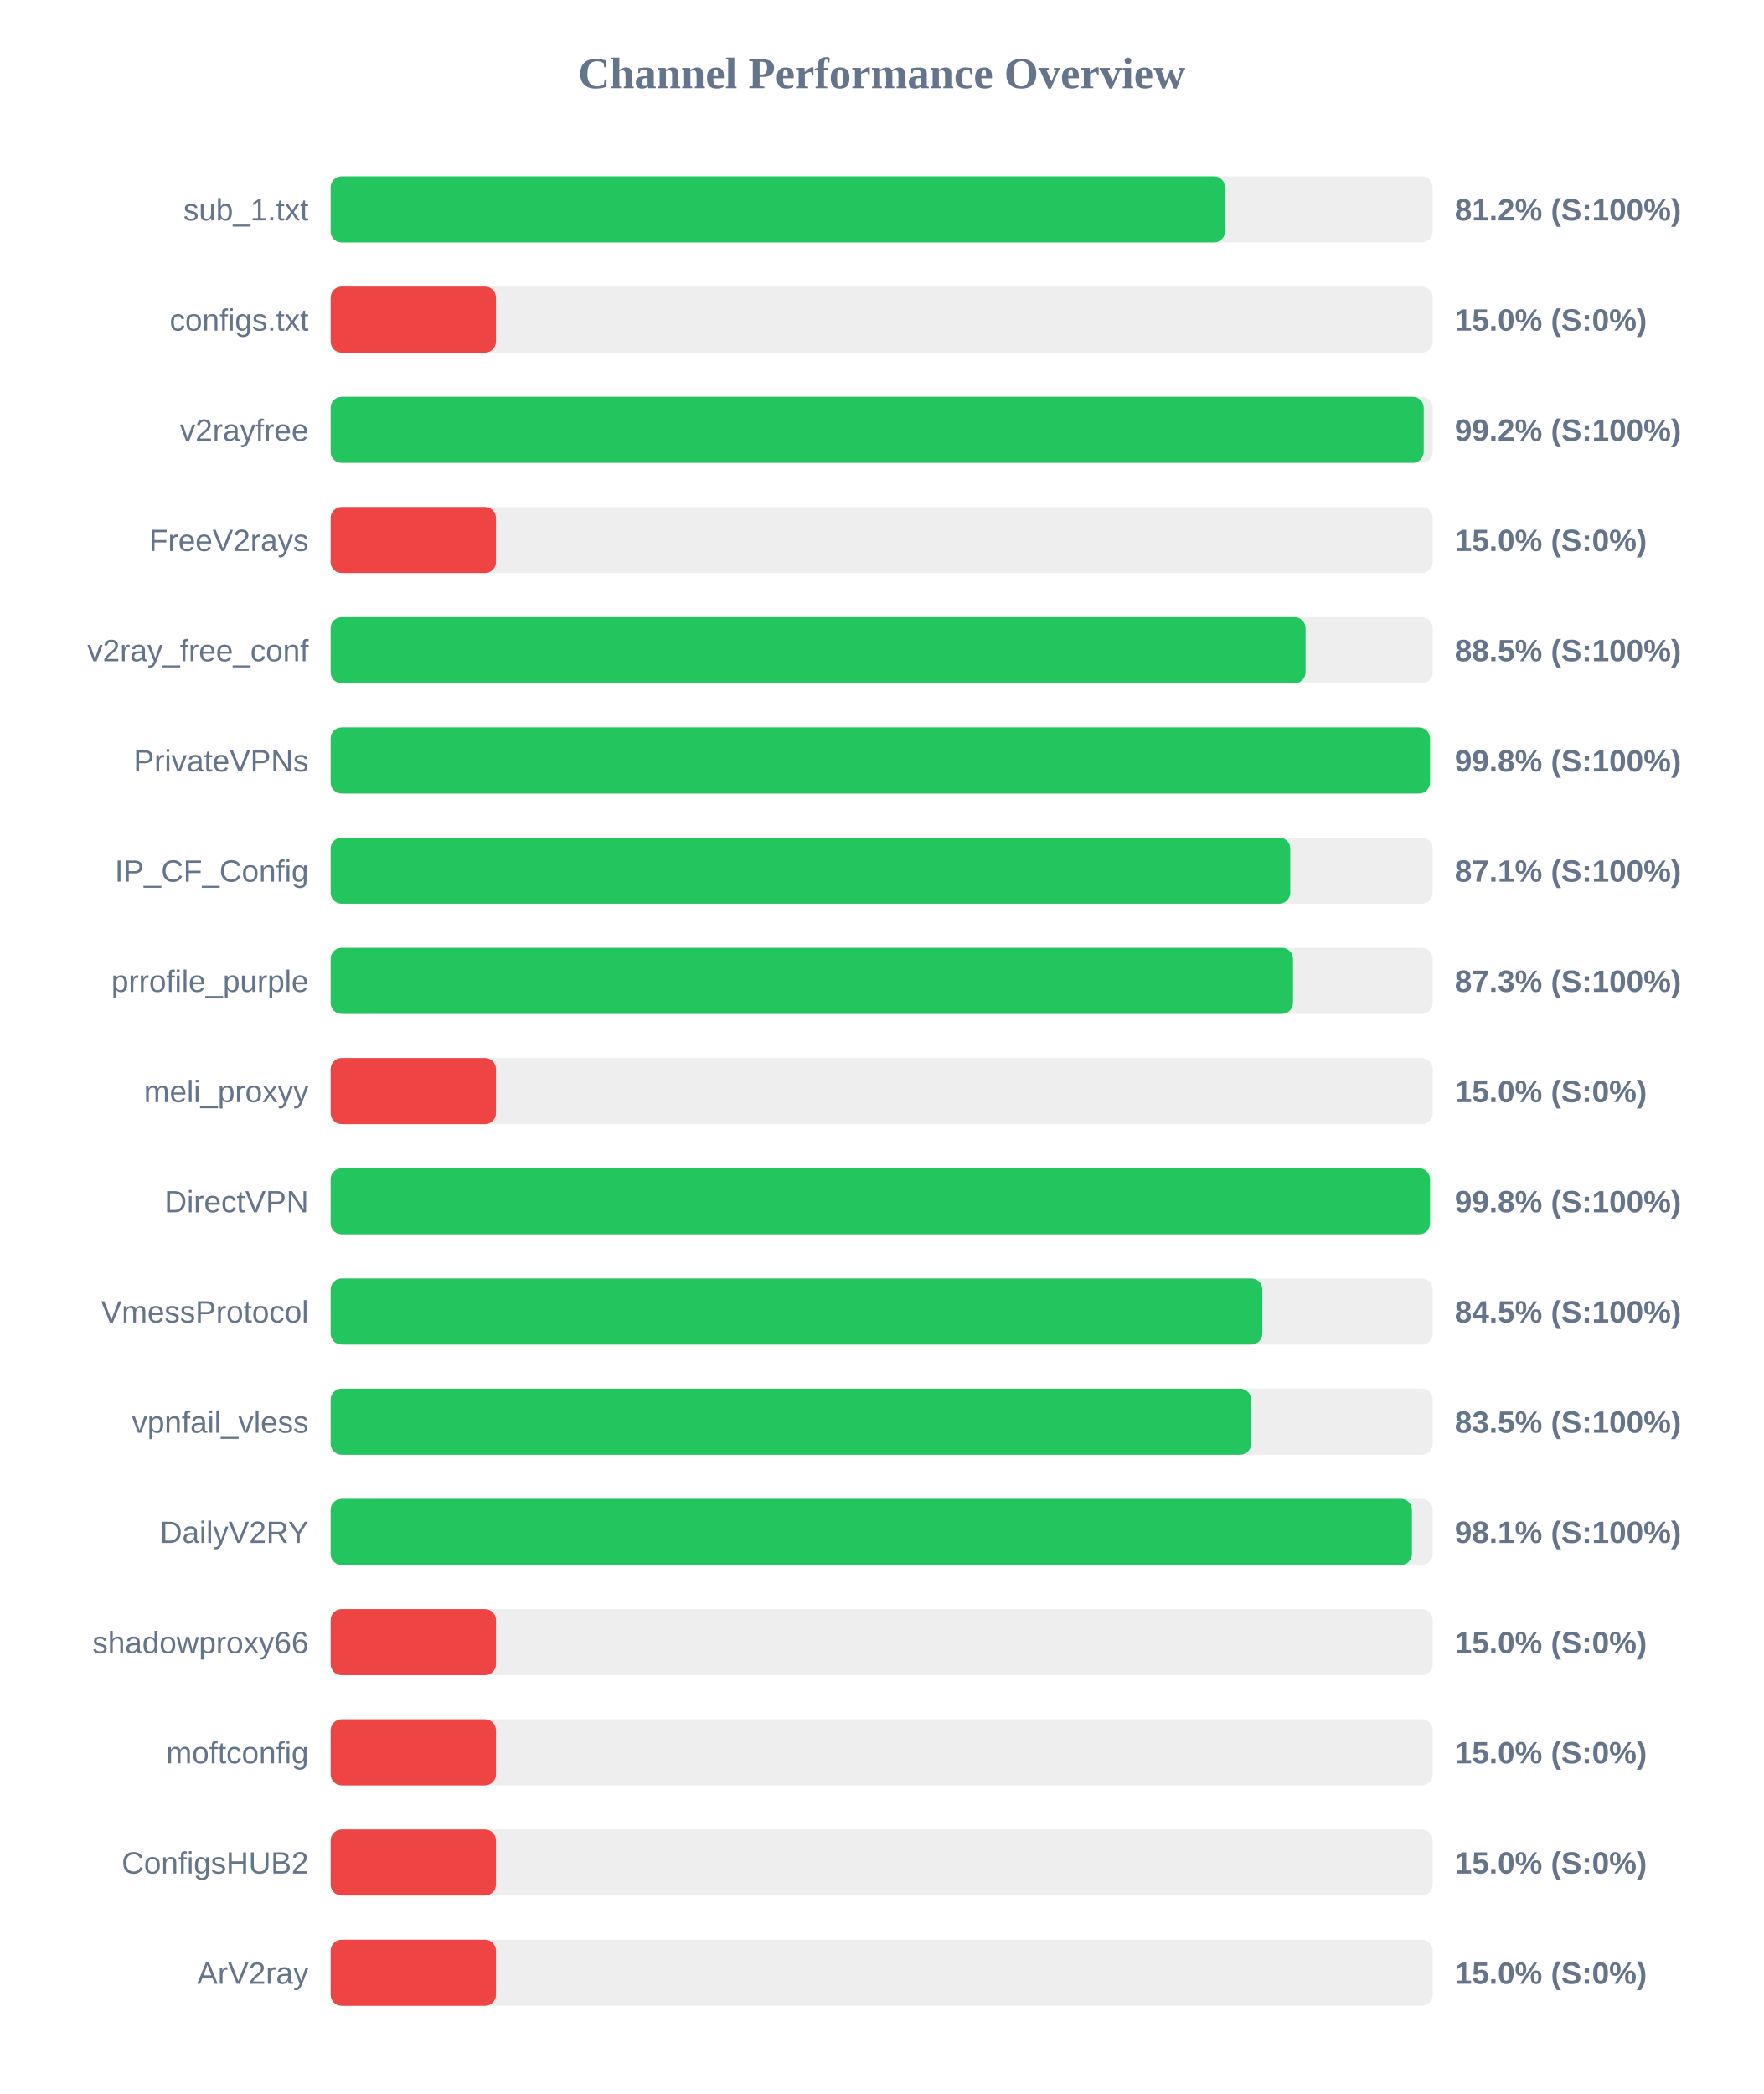
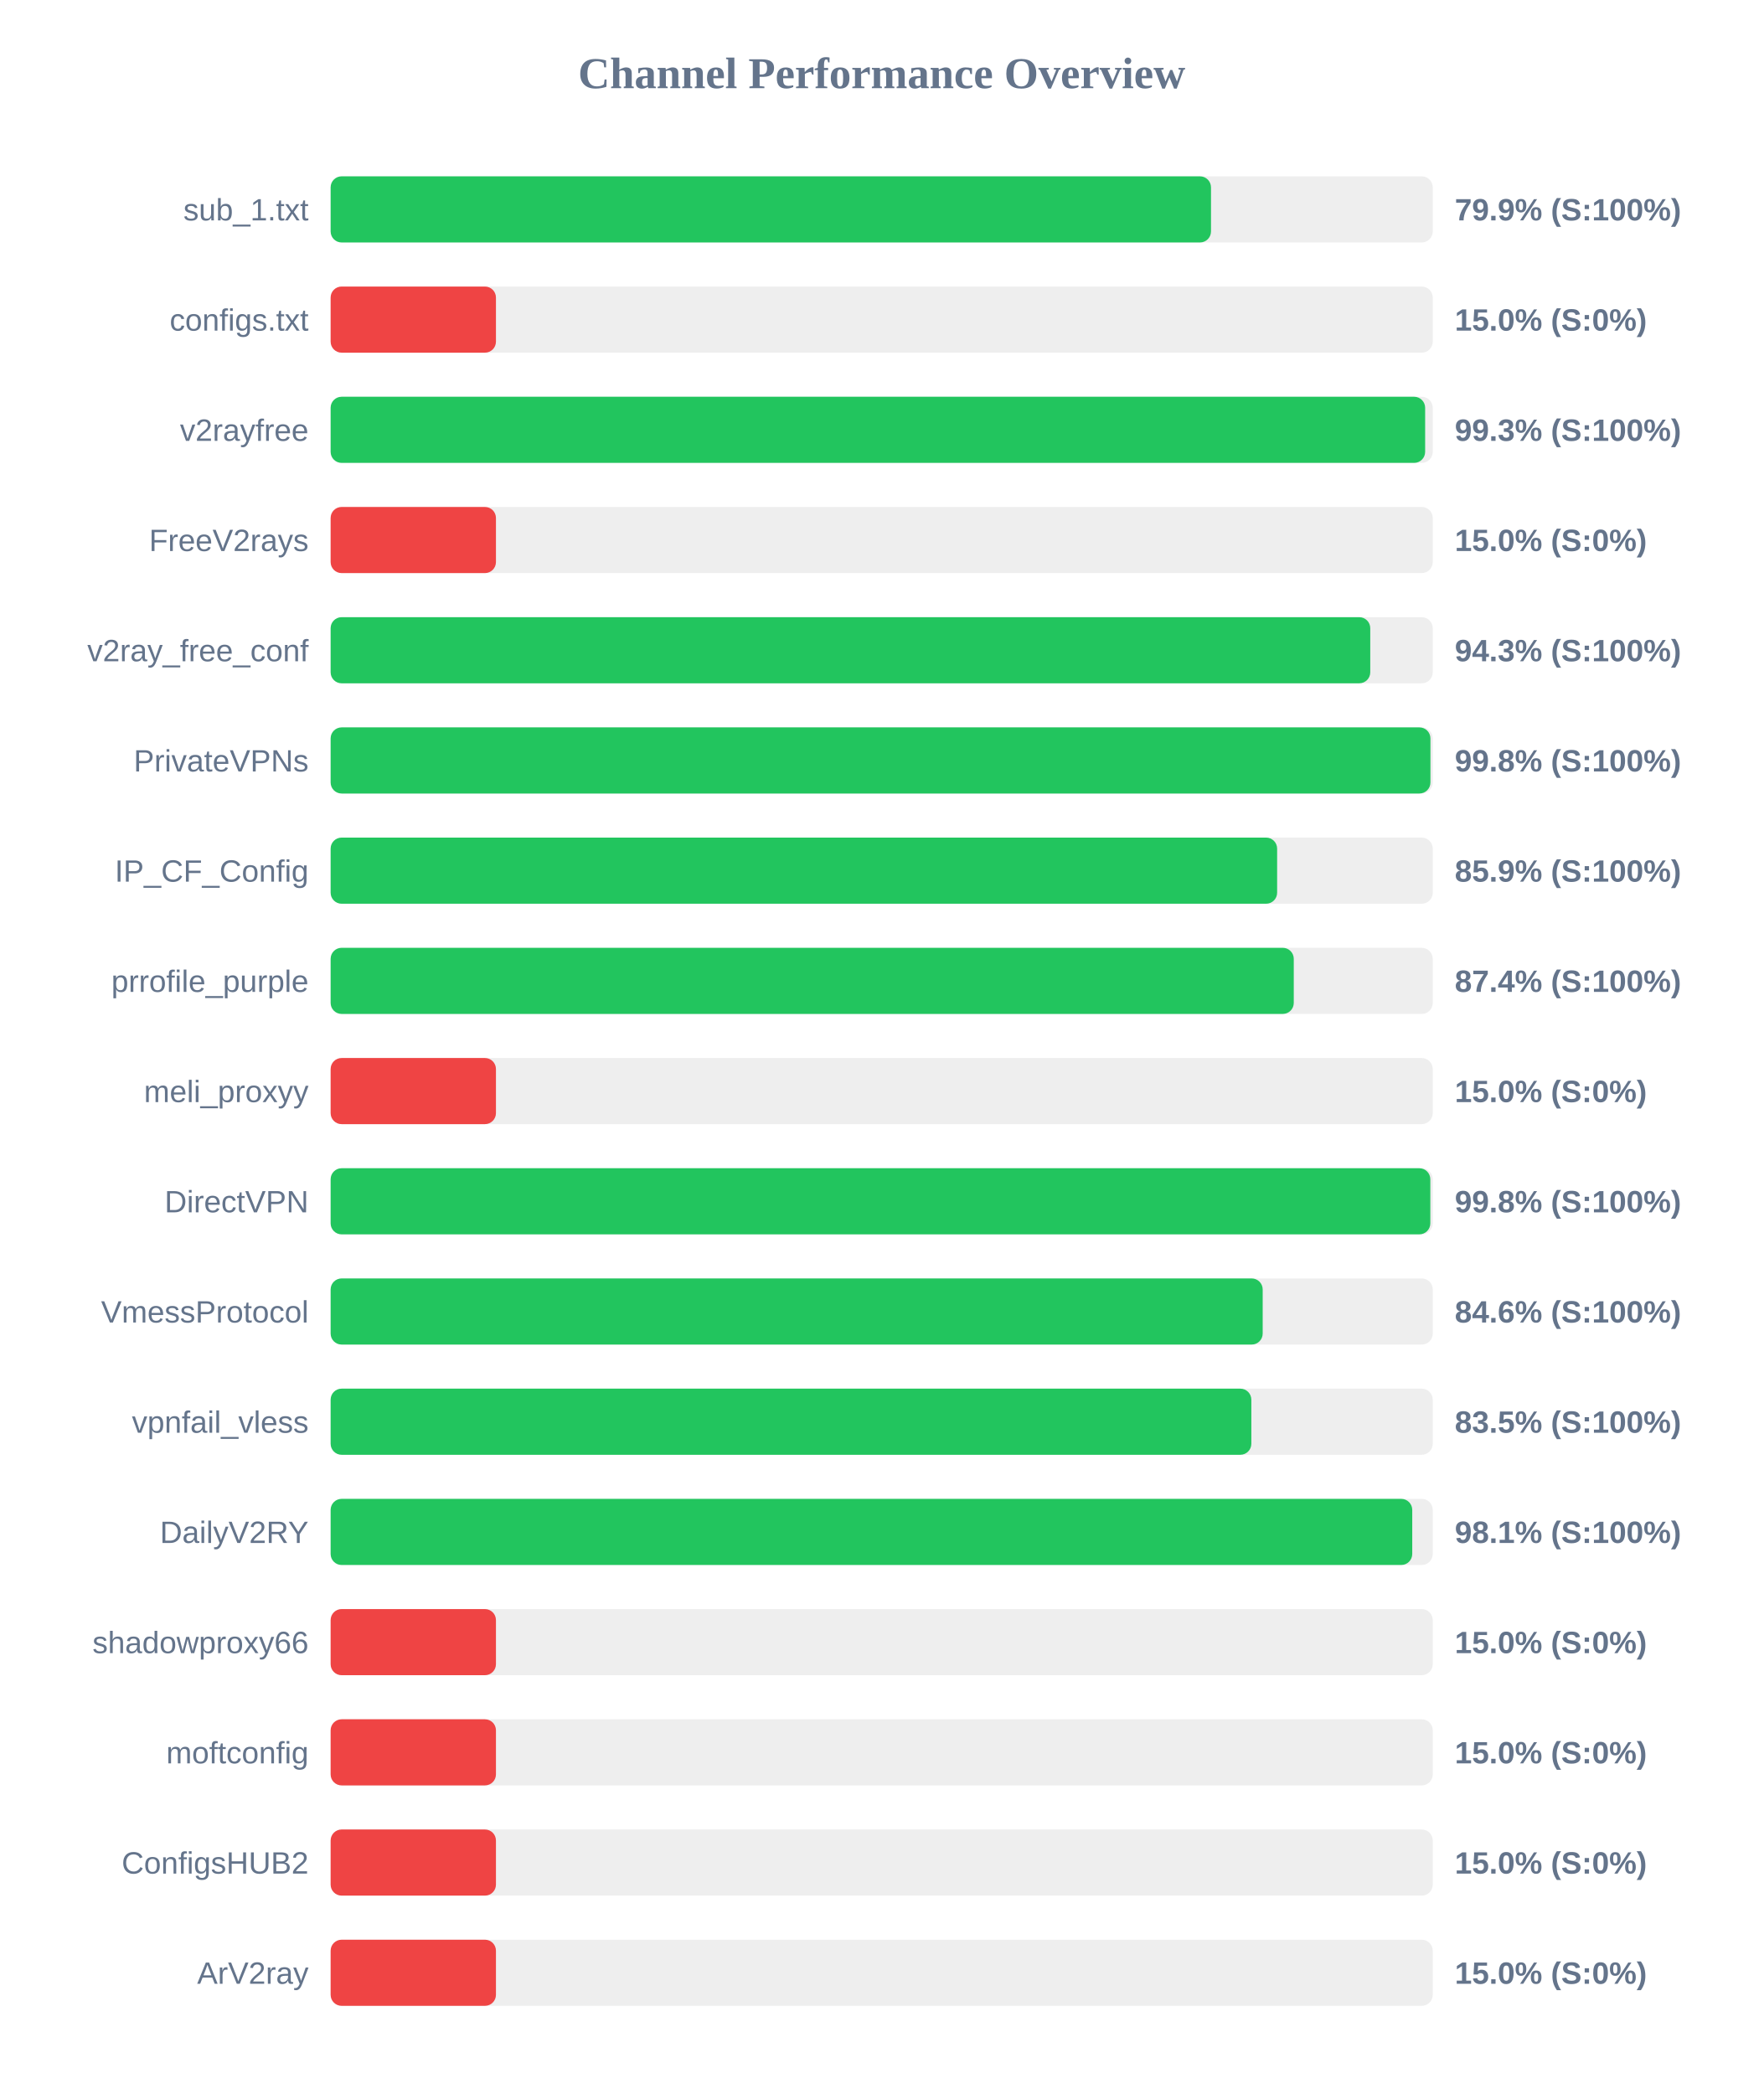
<svg xmlns="http://www.w3.org/2000/svg" width="800" height="950" version="1.1">
  <style>
        .row { font: 14px Arial; fill: #64748b; }
        .score { font: bold 14px Arial; fill: #64748b; }
    </style>
  <text x="400" y="40" text-anchor="middle" font-size="20px" font-weight="bold" fill="#64748b">Channel Performance Overview</text>
  <rect x="150" y="80" width="500" height="30" fill="#eee" rx="5" />
-   <rect x="150" y="80" width="405.75" height="30" fill="#22c55e" rx="5" />
+   <rect x="150" y="80" width="399.4" height="30" fill="#22c55e" rx="5" />
  <text x="140" y="100" text-anchor="end" class="row">sub_1.txt</text>
-   <text x="660" y="100" text-anchor="start" class="score">81.2% (S:100%)</text>
+   <text x="660" y="100" text-anchor="start" class="score">79.9% (S:100%)</text>
  <rect x="150" y="130" width="500" height="30" fill="#eee" rx="5" />
  <rect x="150" y="130" width="75.0" height="30" fill="#ef4444" rx="5" />
  <text x="140" y="150" text-anchor="end" class="row">configs.txt</text>
  <text x="660" y="150" text-anchor="start" class="score">15.0% (S:0%)</text>
  <rect x="150" y="180" width="500" height="30" fill="#eee" rx="5" />
-   <rect x="150" y="180" width="495.9" height="30" fill="#22c55e" rx="5" />
+   <rect x="150" y="180" width="496.55" height="30" fill="#22c55e" rx="5" />
  <text x="140" y="200" text-anchor="end" class="row">v2rayfree</text>
-   <text x="660" y="200" text-anchor="start" class="score">99.2% (S:100%)</text>
+   <text x="660" y="200" text-anchor="start" class="score">99.3% (S:100%)</text>
  <rect x="150" y="230" width="500" height="30" fill="#eee" rx="5" />
  <rect x="150" y="230" width="75.0" height="30" fill="#ef4444" rx="5" />
  <text x="140" y="250" text-anchor="end" class="row">FreeV2rays</text>
  <text x="660" y="250" text-anchor="start" class="score">15.0% (S:0%)</text>
  <rect x="150" y="280" width="500" height="30" fill="#eee" rx="5" />
-   <rect x="150" y="280" width="442.3" height="30" fill="#22c55e" rx="5" />
+   <rect x="150" y="280" width="471.65" height="30" fill="#22c55e" rx="5" />
  <text x="140" y="300" text-anchor="end" class="row">v2ray_free_conf</text>
-   <text x="660" y="300" text-anchor="start" class="score">88.5% (S:100%)</text>
+   <text x="660" y="300" text-anchor="start" class="score">94.3% (S:100%)</text>
  <rect x="150" y="330" width="500" height="30" fill="#eee" rx="5" />
-   <rect x="150" y="330" width="498.75" height="30" fill="#22c55e" rx="5" />
+   <rect x="150" y="330" width="498.95" height="30" fill="#22c55e" rx="5" />
  <text x="140" y="350" text-anchor="end" class="row">PrivateVPNs</text>
  <text x="660" y="350" text-anchor="start" class="score">99.8% (S:100%)</text>
  <rect x="150" y="380" width="500" height="30" fill="#eee" rx="5" />
-   <rect x="150" y="380" width="435.35" height="30" fill="#22c55e" rx="5" />
+   <rect x="150" y="380" width="429.4" height="30" fill="#22c55e" rx="5" />
  <text x="140" y="400" text-anchor="end" class="row">IP_CF_Config</text>
-   <text x="660" y="400" text-anchor="start" class="score">87.1% (S:100%)</text>
+   <text x="660" y="400" text-anchor="start" class="score">85.9% (S:100%)</text>
  <rect x="150" y="430" width="500" height="30" fill="#eee" rx="5" />
-   <rect x="150" y="430" width="436.6" height="30" fill="#22c55e" rx="5" />
+   <rect x="150" y="430" width="436.95" height="30" fill="#22c55e" rx="5" />
  <text x="140" y="450" text-anchor="end" class="row">prrofile_purple</text>
-   <text x="660" y="450" text-anchor="start" class="score">87.3% (S:100%)</text>
+   <text x="660" y="450" text-anchor="start" class="score">87.4% (S:100%)</text>
  <rect x="150" y="480" width="500" height="30" fill="#eee" rx="5" />
  <rect x="150" y="480" width="75.0" height="30" fill="#ef4444" rx="5" />
  <text x="140" y="500" text-anchor="end" class="row">meli_proxyy</text>
  <text x="660" y="500" text-anchor="start" class="score">15.0% (S:0%)</text>
  <rect x="150" y="530" width="500" height="30" fill="#eee" rx="5" />
-   <rect x="150" y="530" width="498.75" height="30" fill="#22c55e" rx="5" />
+   <rect x="150" y="530" width="498.9" height="30" fill="#22c55e" rx="5" />
  <text x="140" y="550" text-anchor="end" class="row">DirectVPN</text>
  <text x="660" y="550" text-anchor="start" class="score">99.8% (S:100%)</text>
  <rect x="150" y="580" width="500" height="30" fill="#eee" rx="5" />
-   <rect x="150" y="580" width="422.7" height="30" fill="#22c55e" rx="5" />
+   <rect x="150" y="580" width="422.85" height="30" fill="#22c55e" rx="5" />
  <text x="140" y="600" text-anchor="end" class="row">VmessProtocol</text>
-   <text x="660" y="600" text-anchor="start" class="score">84.5% (S:100%)</text>
+   <text x="660" y="600" text-anchor="start" class="score">84.6% (S:100%)</text>
  <rect x="150" y="630" width="500" height="30" fill="#eee" rx="5" />
-   <rect x="150" y="630" width="417.6" height="30" fill="#22c55e" rx="5" />
+   <rect x="150" y="630" width="417.7" height="30" fill="#22c55e" rx="5" />
  <text x="140" y="650" text-anchor="end" class="row">vpnfail_vless</text>
  <text x="660" y="650" text-anchor="start" class="score">83.5% (S:100%)</text>
  <rect x="150" y="680" width="500" height="30" fill="#eee" rx="5" />
-   <rect x="150" y="680" width="490.55" height="30" fill="#22c55e" rx="5" />
+   <rect x="150" y="680" width="490.7" height="30" fill="#22c55e" rx="5" />
  <text x="140" y="700" text-anchor="end" class="row">DailyV2RY</text>
  <text x="660" y="700" text-anchor="start" class="score">98.1% (S:100%)</text>
  <rect x="150" y="730" width="500" height="30" fill="#eee" rx="5" />
  <rect x="150" y="730" width="75.0" height="30" fill="#ef4444" rx="5" />
  <text x="140" y="750" text-anchor="end" class="row">shadowproxy66</text>
  <text x="660" y="750" text-anchor="start" class="score">15.0% (S:0%)</text>
  <rect x="150" y="780" width="500" height="30" fill="#eee" rx="5" />
  <rect x="150" y="780" width="75.0" height="30" fill="#ef4444" rx="5" />
  <text x="140" y="800" text-anchor="end" class="row">moftconfig</text>
  <text x="660" y="800" text-anchor="start" class="score">15.0% (S:0%)</text>
  <rect x="150" y="830" width="500" height="30" fill="#eee" rx="5" />
  <rect x="150" y="830" width="75.0" height="30" fill="#ef4444" rx="5" />
  <text x="140" y="850" text-anchor="end" class="row">ConfigsHUB2</text>
  <text x="660" y="850" text-anchor="start" class="score">15.0% (S:0%)</text>
  <rect x="150" y="880" width="500" height="30" fill="#eee" rx="5" />
  <rect x="150" y="880" width="75.0" height="30" fill="#ef4444" rx="5" />
  <text x="140" y="900" text-anchor="end" class="row">ArV2ray</text>
  <text x="660" y="900" text-anchor="start" class="score">15.0% (S:0%)</text>
</svg>
